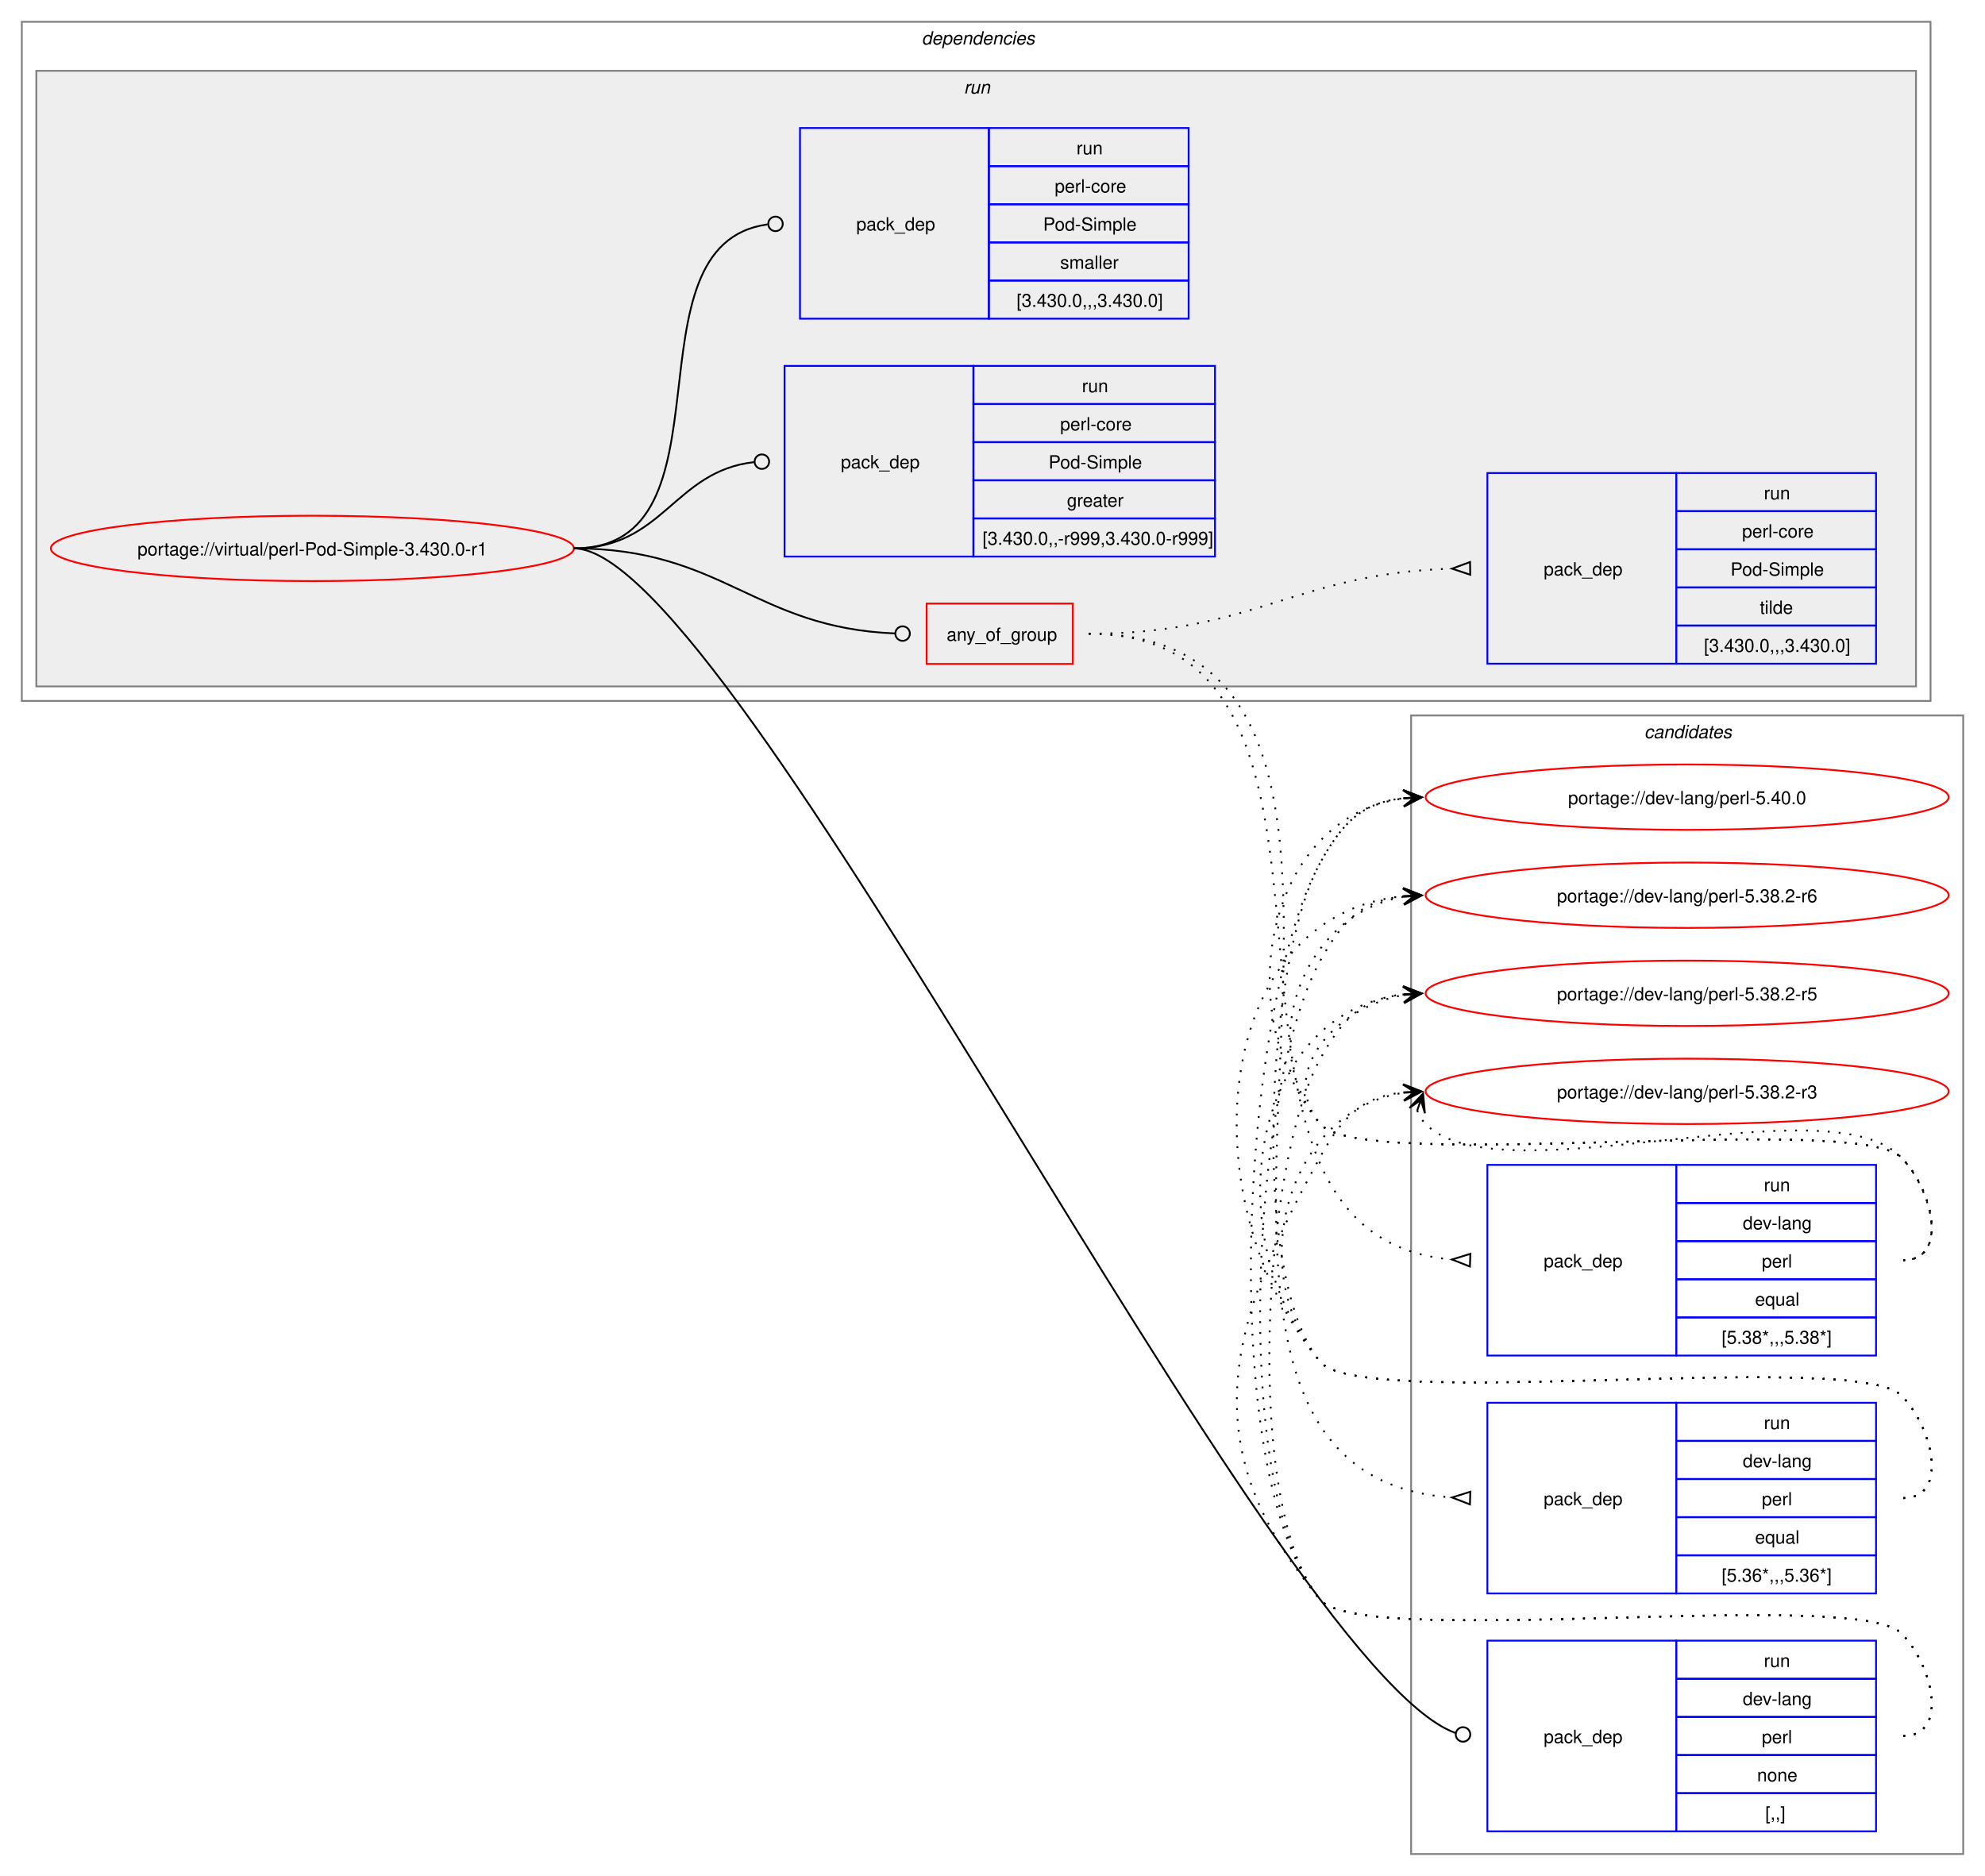
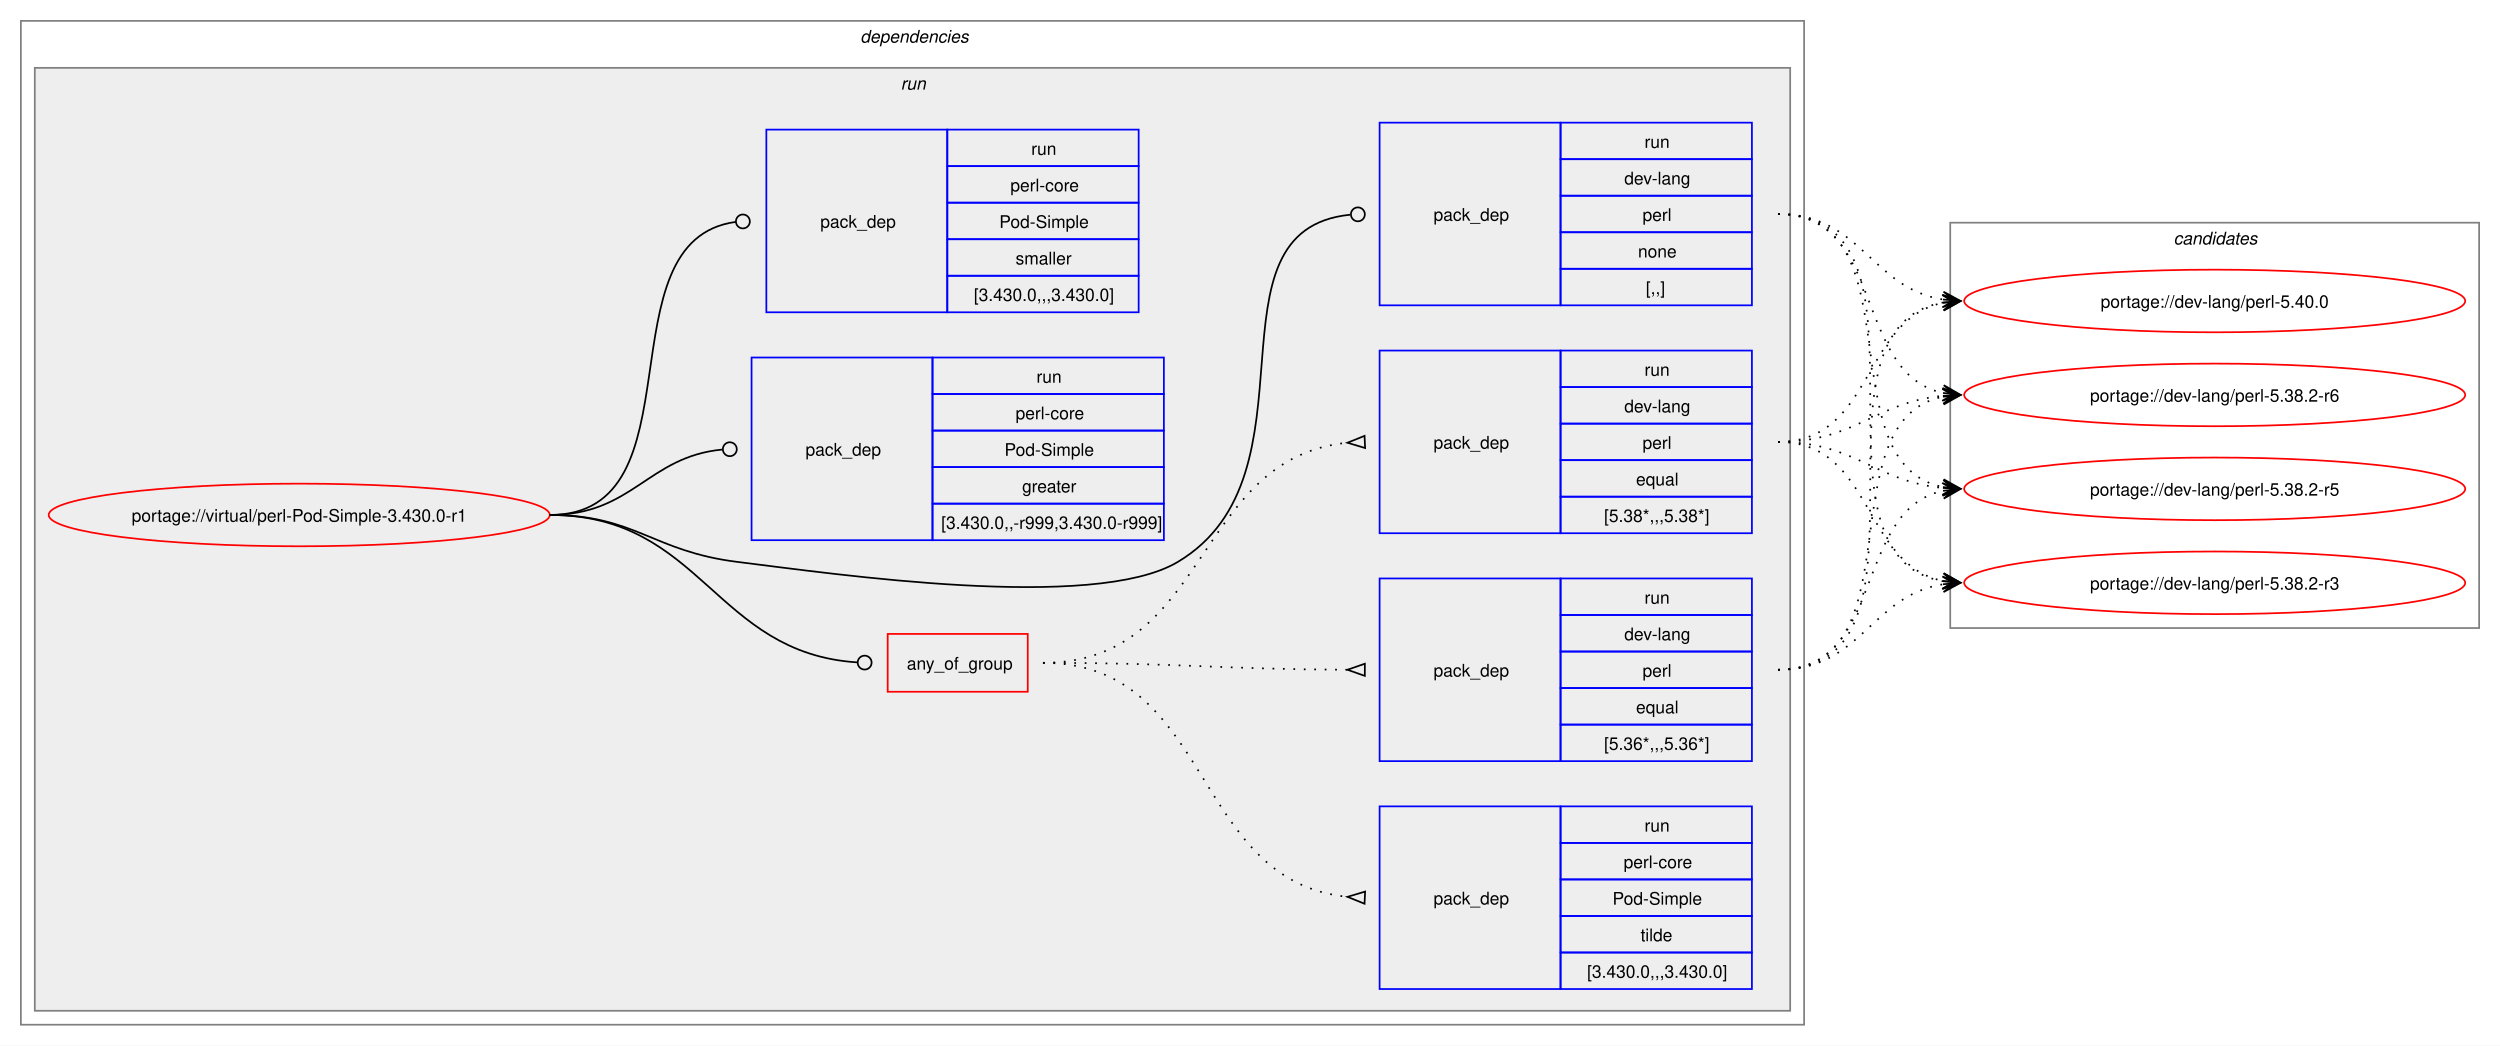
- <svg xmlns="http://www.w3.org/2000/svg" xmlns:xlink="http://www.w3.org/1999/xlink" width="1093pt" height="1033pt" viewBox="0.00 0.00 1093.00 1033.00">
-   <g id="graph0" class="graph" transform="scale(1 1) rotate(0) translate(4 1029)">
-     <polygon fill="white" stroke="none" points="-4,4 -4,-1029 1089,-1029 1089,4 -4,4" />
+ <svg xmlns="http://www.w3.org/2000/svg" xmlns:xlink="http://www.w3.org/1999/xlink" width="1437pt" height="601pt" viewBox="0.00 0.00 1437.00 601.00">
+   <g id="graph0" class="graph" transform="scale(1 1) rotate(0) translate(4 597)">
+     <polygon fill="white" stroke="none" points="-4,4 -4,-597 1433,-597 1433,4 -4,4" />
+     <g id="clust2" class="cluster">
+       <polygon fill="none" stroke="gray" points="8,-8 8,-585 1033,-585 1033,-8 8,-8" />
+       <text text-anchor="start" x="490.5" y="-572.5" font-family="Helvetica,sans-Serif" font-style="italic" font-size="10.00">dependencies</text>
+     </g>
+     <g id="clust5" class="cluster">
+       <polygon fill="#eeeeee" stroke="gray" points="16,-16 16,-558 1025,-558 1025,-16 16,-16" />
+       <text text-anchor="start" x="513.75" y="-545.5" font-family="Helvetica,sans-Serif" font-style="italic" font-size="10.00">run</text>
+     </g>
    <g id="clust13" class="cluster">
-       <polygon fill="none" stroke="gray" points="773,-8 773,-635 1077,-635 1077,-8 773,-8" />
-       <text text-anchor="start" x="901.38" y="-622.5" font-family="Helvetica,sans-Serif" font-style="italic" font-size="10.00">candidates</text>
-     </g>
-     <g id="clust2" class="cluster">
-       <polygon fill="none" stroke="gray" points="8,-643 8,-1017 1059,-1017 1059,-643 8,-643" />
-       <text text-anchor="start" x="503.5" y="-1004.5" font-family="Helvetica,sans-Serif" font-style="italic" font-size="10.00">dependencies</text>
-     </g>
-     <g id="clust5" class="cluster">
-       <polygon fill="#eeeeee" stroke="gray" points="16,-651 16,-990 1051,-990 1051,-651 16,-651" />
-       <text text-anchor="start" x="526.75" y="-977.5" font-family="Helvetica,sans-Serif" font-style="italic" font-size="10.00">run</text>
+       <polygon fill="none" stroke="gray" points="1117,-236 1117,-469 1421,-469 1421,-236 1117,-236" />
+       <text text-anchor="start" x="1245.38" y="-456.5" font-family="Helvetica,sans-Serif" font-style="italic" font-size="10.00">candidates</text>
    </g>
    <g id="node1" class="node">
      <g id="a_node1">
        <a xlink:href="../virtual/perl-Pod-Simple-3.430.0-r1.svg" xlink:title="portage://virtual/perl-Pod-Simple-3.430.0-r1">
-           <ellipse fill="none" stroke="red" cx="168" cy="-727" rx="144" ry="18" />
-           <text text-anchor="middle" x="168" y="-723.12" font-family="Helvetica,sans-Serif" font-size="10.00">portage://virtual/perl-Pod-Simple-3.430.0-r1</text>
+           <ellipse fill="none" stroke="red" cx="168" cy="-301" rx="144" ry="18" />
+           <text text-anchor="middle" x="168" y="-297.12" font-family="Helvetica,sans-Serif" font-size="10.00">portage://virtual/perl-Pod-Simple-3.430.0-r1</text>
        </a>
      </g>
    </g>
    <g id="node2" class="node">
-       <polygon fill="none" stroke="red" points="506.25,-663.38 506.25,-696.62 586.75,-696.62 586.75,-663.38 506.25,-663.38" />
-       <text text-anchor="start" x="517.25" y="-676.12" font-family="Helvetica,sans-Serif" font-size="10.00">any_of_group</text>
+       <polygon fill="none" stroke="red" points="506.25,-199.38 506.25,-232.62 586.75,-232.62 586.75,-199.38 506.25,-199.38" />
+       <text text-anchor="start" x="517.25" y="-212.12" font-family="Helvetica,sans-Serif" font-size="10.00">any_of_group</text>
    </g>
    <g id="edge4" class="edge">
-       <path fill="none" stroke="black" d="M312,-727C394.06,-727 411.28,-683.25 488.78,-680.17" />
-       <ellipse fill="none" stroke="black" cx="493" cy="-680.09" rx="4" ry="4" />
+       <path fill="none" stroke="black" d="M312,-301C399.68,-301 406.44,-221.55 488.75,-216.27" />
+       <ellipse fill="none" stroke="black" cx="493" cy="-216.14" rx="4" ry="4" />
    </g>
    <g id="node6" class="node">
-       <polygon fill="none" stroke="blue" points="815,-20.5 815,-125.5 919,-125.5 919,-20.5 815,-20.5" />
-       <text text-anchor="start" x="846" y="-69.12" font-family="Helvetica,sans-Serif" font-size="10.00">pack_dep</text>
-       <polygon fill="none" stroke="blue" points="919,-104.5 919,-125.5 1029,-125.5 1029,-104.5 919,-104.5" />
-       <text text-anchor="start" x="967.25" y="-111" font-family="Helvetica,sans-Serif" font-size="10.00">run</text>
-       <polygon fill="none" stroke="blue" points="919,-83.5 919,-104.5 1029,-104.5 1029,-83.5 919,-83.5" />
-       <text text-anchor="start" x="955.62" y="-90" font-family="Helvetica,sans-Serif" font-size="10.00">dev-lang</text>
-       <polygon fill="none" stroke="blue" points="919,-62.5 919,-83.5 1029,-83.5 1029,-62.5 919,-62.5" />
-       <text text-anchor="start" x="966.12" y="-69" font-family="Helvetica,sans-Serif" font-size="10.00">perl</text>
-       <polygon fill="none" stroke="blue" points="919,-41.5 919,-62.5 1029,-62.5 1029,-41.5 919,-41.5" />
-       <text text-anchor="start" x="963.5" y="-48" font-family="Helvetica,sans-Serif" font-size="10.00">none</text>
-       <polygon fill="none" stroke="blue" points="919,-20.5 919,-41.5 1029,-41.5 1029,-20.5 919,-20.5" />
-       <text text-anchor="start" x="968" y="-27" font-family="Helvetica,sans-Serif" font-size="10.00">[,,]</text>
+       <polygon fill="none" stroke="blue" points="789,-421.5 789,-526.5 893,-526.5 893,-421.5 789,-421.5" />
+       <text text-anchor="start" x="820" y="-470.12" font-family="Helvetica,sans-Serif" font-size="10.00">pack_dep</text>
+       <polygon fill="none" stroke="blue" points="893,-505.5 893,-526.5 1003,-526.5 1003,-505.5 893,-505.5" />
+       <text text-anchor="start" x="941.25" y="-512" font-family="Helvetica,sans-Serif" font-size="10.00">run</text>
+       <polygon fill="none" stroke="blue" points="893,-484.5 893,-505.5 1003,-505.5 1003,-484.5 893,-484.5" />
+       <text text-anchor="start" x="929.62" y="-491" font-family="Helvetica,sans-Serif" font-size="10.00">dev-lang</text>
+       <polygon fill="none" stroke="blue" points="893,-463.5 893,-484.5 1003,-484.5 1003,-463.5 893,-463.5" />
+       <text text-anchor="start" x="940.12" y="-470" font-family="Helvetica,sans-Serif" font-size="10.00">perl</text>
+       <polygon fill="none" stroke="blue" points="893,-442.5 893,-463.5 1003,-463.5 1003,-442.5 893,-442.5" />
+       <text text-anchor="start" x="937.5" y="-449" font-family="Helvetica,sans-Serif" font-size="10.00">none</text>
+       <polygon fill="none" stroke="blue" points="893,-421.5 893,-442.5 1003,-442.5 1003,-421.5 893,-421.5" />
+       <text text-anchor="start" x="942" y="-428" font-family="Helvetica,sans-Serif" font-size="10.00">[,,]</text>
    </g>
    <g id="edge5" class="edge">
-       <path fill="none" stroke="black" d="M312,-727C400.4,-727 696.85,-110.76 797.44,-74.65" />
-       <ellipse fill="none" stroke="black" cx="801.58" cy="-73.85" rx="4" ry="4" />
+       <path fill="none" stroke="black" d="M312,-301C361.48,-301 370.89,-280.05 420,-274 475.8,-267.13 624.72,-245.2 673,-274 757.05,-324.13 684.8,-464.83 772.05,-473.57" />
+       <ellipse fill="none" stroke="black" cx="776.51" cy="-473.79" rx="4" ry="4" />
    </g>
    <g id="node7" class="node">
-       <polygon fill="none" stroke="blue" points="428,-722.5 428,-827.5 532,-827.5 532,-722.5 428,-722.5" />
-       <text text-anchor="start" x="459" y="-771.12" font-family="Helvetica,sans-Serif" font-size="10.00">pack_dep</text>
-       <polygon fill="none" stroke="blue" points="532,-806.5 532,-827.5 665,-827.5 665,-806.5 532,-806.5" />
-       <text text-anchor="start" x="591.75" y="-813" font-family="Helvetica,sans-Serif" font-size="10.00">run</text>
-       <polygon fill="none" stroke="blue" points="532,-785.5 532,-806.5 665,-806.5 665,-785.5 532,-785.5" />
-       <text text-anchor="start" x="579.75" y="-792" font-family="Helvetica,sans-Serif" font-size="10.00">perl-core</text>
-       <polygon fill="none" stroke="blue" points="532,-764.5 532,-785.5 665,-785.5 665,-764.5 532,-764.5" />
-       <text text-anchor="start" x="573.38" y="-771" font-family="Helvetica,sans-Serif" font-size="10.00">Pod-Simple</text>
-       <polygon fill="none" stroke="blue" points="532,-743.5 532,-764.5 665,-764.5 665,-743.5 532,-743.5" />
-       <text text-anchor="start" x="583.5" y="-750" font-family="Helvetica,sans-Serif" font-size="10.00">greater</text>
-       <polygon fill="none" stroke="blue" points="532,-722.5 532,-743.5 665,-743.5 665,-722.5 532,-722.5" />
-       <text text-anchor="start" x="537" y="-729" font-family="Helvetica,sans-Serif" font-size="10.00">[3.430.0,,-r999,3.430.0-r999]</text>
+       <polygon fill="none" stroke="blue" points="428,-286.5 428,-391.5 532,-391.5 532,-286.5 428,-286.5" />
+       <text text-anchor="start" x="459" y="-335.12" font-family="Helvetica,sans-Serif" font-size="10.00">pack_dep</text>
+       <polygon fill="none" stroke="blue" points="532,-370.5 532,-391.5 665,-391.5 665,-370.5 532,-370.5" />
+       <text text-anchor="start" x="591.75" y="-377" font-family="Helvetica,sans-Serif" font-size="10.00">run</text>
+       <polygon fill="none" stroke="blue" points="532,-349.5 532,-370.5 665,-370.5 665,-349.5 532,-349.5" />
+       <text text-anchor="start" x="579.75" y="-356" font-family="Helvetica,sans-Serif" font-size="10.00">perl-core</text>
+       <polygon fill="none" stroke="blue" points="532,-328.5 532,-349.5 665,-349.5 665,-328.5 532,-328.5" />
+       <text text-anchor="start" x="573.38" y="-335" font-family="Helvetica,sans-Serif" font-size="10.00">Pod-Simple</text>
+       <polygon fill="none" stroke="blue" points="532,-307.5 532,-328.5 665,-328.5 665,-307.5 532,-307.5" />
+       <text text-anchor="start" x="583.5" y="-314" font-family="Helvetica,sans-Serif" font-size="10.00">greater</text>
+       <polygon fill="none" stroke="blue" points="532,-286.5 532,-307.5 665,-307.5 665,-286.5 532,-286.5" />
+       <text text-anchor="start" x="537" y="-293" font-family="Helvetica,sans-Serif" font-size="10.00">[3.430.0,,-r999,3.430.0-r999]</text>
    </g>
    <g id="edge6" class="edge">
-       <path fill="none" stroke="black" d="M312,-727C361.45,-727 366.96,-769.54 411.26,-774.52" />
-       <ellipse fill="none" stroke="black" cx="415.51" cy="-774.76" rx="4" ry="4" />
+       <path fill="none" stroke="black" d="M312,-301C359.8,-301 368.2,-334.54 411.23,-338.6" />
+       <ellipse fill="none" stroke="black" cx="415.5" cy="-338.79" rx="4" ry="4" />
    </g>
    <g id="node8" class="node">
-       <polygon fill="none" stroke="blue" points="436.5,-853.5 436.5,-958.5 540.5,-958.5 540.5,-853.5 436.5,-853.5" />
-       <text text-anchor="start" x="467.5" y="-902.12" font-family="Helvetica,sans-Serif" font-size="10.00">pack_dep</text>
-       <polygon fill="none" stroke="blue" points="540.5,-937.5 540.5,-958.5 650.5,-958.5 650.5,-937.5 540.5,-937.5" />
-       <text text-anchor="start" x="588.75" y="-944" font-family="Helvetica,sans-Serif" font-size="10.00">run</text>
-       <polygon fill="none" stroke="blue" points="540.5,-916.5 540.5,-937.5 650.5,-937.5 650.5,-916.5 540.5,-916.5" />
-       <text text-anchor="start" x="576.75" y="-923" font-family="Helvetica,sans-Serif" font-size="10.00">perl-core</text>
-       <polygon fill="none" stroke="blue" points="540.5,-895.5 540.5,-916.5 650.5,-916.5 650.5,-895.5 540.5,-895.5" />
-       <text text-anchor="start" x="570.38" y="-902" font-family="Helvetica,sans-Serif" font-size="10.00">Pod-Simple</text>
-       <polygon fill="none" stroke="blue" points="540.5,-874.5 540.5,-895.5 650.5,-895.5 650.5,-874.5 540.5,-874.5" />
-       <text text-anchor="start" x="579.75" y="-881" font-family="Helvetica,sans-Serif" font-size="10.00">smaller</text>
-       <polygon fill="none" stroke="blue" points="540.5,-853.5 540.5,-874.5 650.5,-874.5 650.5,-853.5 540.5,-853.5" />
-       <text text-anchor="start" x="555.75" y="-860" font-family="Helvetica,sans-Serif" font-size="10.00">[3.430.0,,,3.430.0]</text>
+       <polygon fill="none" stroke="blue" points="436.5,-417.5 436.5,-522.5 540.5,-522.5 540.5,-417.5 436.5,-417.5" />
+       <text text-anchor="start" x="467.5" y="-466.12" font-family="Helvetica,sans-Serif" font-size="10.00">pack_dep</text>
+       <polygon fill="none" stroke="blue" points="540.5,-501.5 540.5,-522.5 650.5,-522.5 650.5,-501.5 540.5,-501.5" />
+       <text text-anchor="start" x="588.75" y="-508" font-family="Helvetica,sans-Serif" font-size="10.00">run</text>
+       <polygon fill="none" stroke="blue" points="540.5,-480.5 540.5,-501.5 650.5,-501.5 650.5,-480.5 540.5,-480.5" />
+       <text text-anchor="start" x="576.75" y="-487" font-family="Helvetica,sans-Serif" font-size="10.00">perl-core</text>
+       <polygon fill="none" stroke="blue" points="540.5,-459.5 540.5,-480.5 650.5,-480.5 650.5,-459.5 540.5,-459.5" />
+       <text text-anchor="start" x="570.38" y="-466" font-family="Helvetica,sans-Serif" font-size="10.00">Pod-Simple</text>
+       <polygon fill="none" stroke="blue" points="540.5,-438.5 540.5,-459.5 650.5,-459.5 650.5,-438.5 540.5,-438.5" />
+       <text text-anchor="start" x="579.75" y="-445" font-family="Helvetica,sans-Serif" font-size="10.00">smaller</text>
+       <polygon fill="none" stroke="blue" points="540.5,-417.5 540.5,-438.5 650.5,-438.5 650.5,-417.5 540.5,-417.5" />
+       <text text-anchor="start" x="555.75" y="-424" font-family="Helvetica,sans-Serif" font-size="10.00">[3.430.0,,,3.430.0]</text>
    </g>
    <g id="edge7" class="edge">
-       <path fill="none" stroke="black" d="M312,-727C403.54,-727 337.54,-894.31 418.61,-905.42" />
-       <ellipse fill="none" stroke="black" cx="423.01" cy="-905.71" rx="4" ry="4" />
+       <path fill="none" stroke="black" d="M312,-301C399.96,-301 340.76,-458.96 418.95,-469.45" />
+       <ellipse fill="none" stroke="black" cx="423.01" cy="-469.71" rx="4" ry="4" />
    </g>
    <g id="node3" class="node">
-       <polygon fill="none" stroke="blue" points="815,-282.5 815,-387.5 919,-387.5 919,-282.5 815,-282.5" />
-       <text text-anchor="start" x="846" y="-331.12" font-family="Helvetica,sans-Serif" font-size="10.00">pack_dep</text>
-       <polygon fill="none" stroke="blue" points="919,-366.5 919,-387.5 1029,-387.5 1029,-366.5 919,-366.5" />
-       <text text-anchor="start" x="967.25" y="-373" font-family="Helvetica,sans-Serif" font-size="10.00">run</text>
-       <polygon fill="none" stroke="blue" points="919,-345.5 919,-366.5 1029,-366.5 1029,-345.5 919,-345.5" />
-       <text text-anchor="start" x="955.62" y="-352" font-family="Helvetica,sans-Serif" font-size="10.00">dev-lang</text>
-       <polygon fill="none" stroke="blue" points="919,-324.5 919,-345.5 1029,-345.5 1029,-324.5 919,-324.5" />
-       <text text-anchor="start" x="966.12" y="-331" font-family="Helvetica,sans-Serif" font-size="10.00">perl</text>
-       <polygon fill="none" stroke="blue" points="919,-303.5 919,-324.5 1029,-324.5 1029,-303.5 919,-303.5" />
-       <text text-anchor="start" x="962.38" y="-310" font-family="Helvetica,sans-Serif" font-size="10.00">equal</text>
-       <polygon fill="none" stroke="blue" points="919,-282.5 919,-303.5 1029,-303.5 1029,-282.5 919,-282.5" />
-       <text text-anchor="start" x="944" y="-289" font-family="Helvetica,sans-Serif" font-size="10.00">[5.38*,,,5.38*]</text>
+       <polygon fill="none" stroke="blue" points="789,-290.5 789,-395.5 893,-395.5 893,-290.5 789,-290.5" />
+       <text text-anchor="start" x="820" y="-339.12" font-family="Helvetica,sans-Serif" font-size="10.00">pack_dep</text>
+       <polygon fill="none" stroke="blue" points="893,-374.5 893,-395.5 1003,-395.5 1003,-374.5 893,-374.5" />
+       <text text-anchor="start" x="941.25" y="-381" font-family="Helvetica,sans-Serif" font-size="10.00">run</text>
+       <polygon fill="none" stroke="blue" points="893,-353.5 893,-374.5 1003,-374.5 1003,-353.5 893,-353.5" />
+       <text text-anchor="start" x="929.62" y="-360" font-family="Helvetica,sans-Serif" font-size="10.00">dev-lang</text>
+       <polygon fill="none" stroke="blue" points="893,-332.5 893,-353.5 1003,-353.5 1003,-332.5 893,-332.5" />
+       <text text-anchor="start" x="940.12" y="-339" font-family="Helvetica,sans-Serif" font-size="10.00">perl</text>
+       <polygon fill="none" stroke="blue" points="893,-311.5 893,-332.5 1003,-332.5 1003,-311.5 893,-311.5" />
+       <text text-anchor="start" x="936.38" y="-318" font-family="Helvetica,sans-Serif" font-size="10.00">equal</text>
+       <polygon fill="none" stroke="blue" points="893,-290.5 893,-311.5 1003,-311.5 1003,-290.5 893,-290.5" />
+       <text text-anchor="start" x="918" y="-297" font-family="Helvetica,sans-Serif" font-size="10.00">[5.38*,,,5.38*]</text>
    </g>
    <g id="edge1" class="edge">
-       <path fill="none" stroke="black" stroke-dasharray="1,5" d="M595.5,-680C771.61,-680 632.06,-348.34 795.85,-335.39" />
-       <polygon fill="none" stroke="black" points="805.63,-338.52 795.51,-335.4 805.37,-331.52 805.63,-338.52" />
+       <path fill="none" stroke="black" stroke-dasharray="1,5" d="M595.5,-216C691.81,-216 681.97,-333.99 770.61,-342.51" />
+       <polygon fill="none" stroke="black" points="780.34,-346.47 770.51,-342.51 780.66,-339.48 780.34,-346.47" />
    </g>
    <g id="node4" class="node">
-       <polygon fill="none" stroke="blue" points="815,-151.5 815,-256.5 919,-256.5 919,-151.5 815,-151.5" />
-       <text text-anchor="start" x="846" y="-200.12" font-family="Helvetica,sans-Serif" font-size="10.00">pack_dep</text>
-       <polygon fill="none" stroke="blue" points="919,-235.5 919,-256.5 1029,-256.5 1029,-235.5 919,-235.5" />
-       <text text-anchor="start" x="967.25" y="-242" font-family="Helvetica,sans-Serif" font-size="10.00">run</text>
-       <polygon fill="none" stroke="blue" points="919,-214.5 919,-235.5 1029,-235.5 1029,-214.5 919,-214.5" />
-       <text text-anchor="start" x="955.62" y="-221" font-family="Helvetica,sans-Serif" font-size="10.00">dev-lang</text>
-       <polygon fill="none" stroke="blue" points="919,-193.5 919,-214.5 1029,-214.5 1029,-193.5 919,-193.5" />
-       <text text-anchor="start" x="966.12" y="-200" font-family="Helvetica,sans-Serif" font-size="10.00">perl</text>
-       <polygon fill="none" stroke="blue" points="919,-172.5 919,-193.5 1029,-193.5 1029,-172.5 919,-172.5" />
-       <text text-anchor="start" x="962.38" y="-179" font-family="Helvetica,sans-Serif" font-size="10.00">equal</text>
-       <polygon fill="none" stroke="blue" points="919,-151.5 919,-172.5 1029,-172.5 1029,-151.5 919,-151.5" />
-       <text text-anchor="start" x="944" y="-158" font-family="Helvetica,sans-Serif" font-size="10.00">[5.36*,,,5.36*]</text>
+       <polygon fill="none" stroke="blue" points="789,-159.5 789,-264.5 893,-264.5 893,-159.5 789,-159.5" />
+       <text text-anchor="start" x="820" y="-208.12" font-family="Helvetica,sans-Serif" font-size="10.00">pack_dep</text>
+       <polygon fill="none" stroke="blue" points="893,-243.5 893,-264.5 1003,-264.5 1003,-243.5 893,-243.5" />
+       <text text-anchor="start" x="941.25" y="-250" font-family="Helvetica,sans-Serif" font-size="10.00">run</text>
+       <polygon fill="none" stroke="blue" points="893,-222.5 893,-243.5 1003,-243.5 1003,-222.5 893,-222.5" />
+       <text text-anchor="start" x="929.62" y="-229" font-family="Helvetica,sans-Serif" font-size="10.00">dev-lang</text>
+       <polygon fill="none" stroke="blue" points="893,-201.5 893,-222.5 1003,-222.5 1003,-201.5 893,-201.5" />
+       <text text-anchor="start" x="940.12" y="-208" font-family="Helvetica,sans-Serif" font-size="10.00">perl</text>
+       <polygon fill="none" stroke="blue" points="893,-180.5 893,-201.5 1003,-201.5 1003,-180.5 893,-180.5" />
+       <text text-anchor="start" x="936.38" y="-187" font-family="Helvetica,sans-Serif" font-size="10.00">equal</text>
+       <polygon fill="none" stroke="blue" points="893,-159.5 893,-180.5 1003,-180.5 1003,-159.5 893,-159.5" />
+       <text text-anchor="start" x="918" y="-166" font-family="Helvetica,sans-Serif" font-size="10.00">[5.36*,,,5.36*]</text>
    </g>
    <g id="edge2" class="edge">
-       <path fill="none" stroke="black" stroke-dasharray="1,5" d="M595.5,-680C823.2,-680 582.44,-218.76 795.51,-204.35" />
-       <polygon fill="none" stroke="black" points="805.62,-207.51 795.51,-204.35 805.39,-200.52 805.62,-207.51" />
+       <path fill="none" stroke="black" stroke-dasharray="1,5" d="M595.5,-216C674.42,-216 696.65,-212.34 770.7,-212.02" />
+       <polygon fill="none" stroke="black" points="780.51,-215.5 770.5,-212.02 780.49,-208.5 780.51,-215.5" />
    </g>
    <g id="node5" class="node">
-       <polygon fill="none" stroke="blue" points="815,-663.5 815,-768.5 919,-768.5 919,-663.5 815,-663.5" />
-       <text text-anchor="start" x="846" y="-712.12" font-family="Helvetica,sans-Serif" font-size="10.00">pack_dep</text>
-       <polygon fill="none" stroke="blue" points="919,-747.5 919,-768.5 1029,-768.5 1029,-747.5 919,-747.5" />
-       <text text-anchor="start" x="967.25" y="-754" font-family="Helvetica,sans-Serif" font-size="10.00">run</text>
-       <polygon fill="none" stroke="blue" points="919,-726.5 919,-747.5 1029,-747.5 1029,-726.5 919,-726.5" />
-       <text text-anchor="start" x="955.25" y="-733" font-family="Helvetica,sans-Serif" font-size="10.00">perl-core</text>
-       <polygon fill="none" stroke="blue" points="919,-705.5 919,-726.5 1029,-726.5 1029,-705.5 919,-705.5" />
-       <text text-anchor="start" x="948.88" y="-712" font-family="Helvetica,sans-Serif" font-size="10.00">Pod-Simple</text>
-       <polygon fill="none" stroke="blue" points="919,-684.5 919,-705.5 1029,-705.5 1029,-684.5 919,-684.5" />
-       <text text-anchor="start" x="965" y="-691" font-family="Helvetica,sans-Serif" font-size="10.00">tilde</text>
-       <polygon fill="none" stroke="blue" points="919,-663.5 919,-684.5 1029,-684.5 1029,-663.5 919,-663.5" />
-       <text text-anchor="start" x="934.25" y="-670" font-family="Helvetica,sans-Serif" font-size="10.00">[3.430.0,,,3.430.0]</text>
+       <polygon fill="none" stroke="blue" points="789,-28.5 789,-133.5 893,-133.5 893,-28.5 789,-28.5" />
+       <text text-anchor="start" x="820" y="-77.12" font-family="Helvetica,sans-Serif" font-size="10.00">pack_dep</text>
+       <polygon fill="none" stroke="blue" points="893,-112.5 893,-133.5 1003,-133.5 1003,-112.5 893,-112.5" />
+       <text text-anchor="start" x="941.25" y="-119" font-family="Helvetica,sans-Serif" font-size="10.00">run</text>
+       <polygon fill="none" stroke="blue" points="893,-91.5 893,-112.5 1003,-112.5 1003,-91.5 893,-91.5" />
+       <text text-anchor="start" x="929.25" y="-98" font-family="Helvetica,sans-Serif" font-size="10.00">perl-core</text>
+       <polygon fill="none" stroke="blue" points="893,-70.5 893,-91.5 1003,-91.5 1003,-70.5 893,-70.5" />
+       <text text-anchor="start" x="922.88" y="-77" font-family="Helvetica,sans-Serif" font-size="10.00">Pod-Simple</text>
+       <polygon fill="none" stroke="blue" points="893,-49.5 893,-70.5 1003,-70.5 1003,-49.5 893,-49.5" />
+       <text text-anchor="start" x="939" y="-56" font-family="Helvetica,sans-Serif" font-size="10.00">tilde</text>
+       <polygon fill="none" stroke="blue" points="893,-28.5 893,-49.5 1003,-49.5 1003,-28.5 893,-28.5" />
+       <text text-anchor="start" x="908.25" y="-35" font-family="Helvetica,sans-Serif" font-size="10.00">[3.430.0,,,3.430.0]</text>
    </g>
    <g id="edge3" class="edge">
-       <path fill="none" stroke="black" stroke-dasharray="1,5" d="M595.5,-680C686.8,-680 709.4,-713.31 795.47,-715.85" />
-       <polygon fill="none" stroke="black" points="805.45,-719.49 795.5,-715.85 805.55,-712.49 805.45,-719.49" />
+       <path fill="none" stroke="black" stroke-dasharray="1,5" d="M595.5,-216C693.88,-216 680.18,-90.33 770.68,-81.49" />
+       <polygon fill="none" stroke="black" points="780.67,-84.52 770.51,-81.5 780.33,-77.53 780.67,-84.52" />
    </g>
    <g id="node9" class="node">
      <g id="a_node9">
        <a xlink:href="../dev-lang/perl-5.40.0.svg" xlink:title="portage://dev-lang/perl-5.40.0">
-           <ellipse fill="none" stroke="red" cx="925" cy="-590" rx="144" ry="18" />
-           <text text-anchor="middle" x="925" y="-586.12" font-family="Helvetica,sans-Serif" font-size="10.00">portage://dev-lang/perl-5.40.0</text>
+           <ellipse fill="none" stroke="red" cx="1269" cy="-424" rx="144" ry="18" />
+           <text text-anchor="middle" x="1269" y="-420.12" font-family="Helvetica,sans-Serif" font-size="10.00">portage://dev-lang/perl-5.40.0</text>
        </a>
      </g>
    </g>
    <g id="edge8" class="edge">
-       <path fill="none" stroke="black" stroke-dasharray="1,5" d="M1044,-335C1069.12,-335 1060.6,-373.59 1043,-391.5 1018.04,-416.9 745.84,-382.68 723,-410 671.59,-471.49 693.83,-579.72 769.04,-589.32" />
-       <polygon fill="black" stroke="black" points="778.78,-589.92 768.52,-593.79 775.01,-589.69 768.8,-589.3 768.8,-589.3 768.8,-589.3 775.01,-589.69 769.08,-584.81 778.78,-589.92" />
+       <path fill="none" stroke="black" stroke-dasharray="1,5" d="M1018,-343C1073.35,-343 1066.06,-413.6 1113.1,-422.98" />
+       <polygon fill="black" stroke="black" points="1122.79,-423.89 1112.41,-427.43 1119.02,-423.53 1112.83,-422.95 1112.83,-422.95 1112.83,-422.95 1119.02,-423.53 1113.25,-418.47 1122.79,-423.89" />
    </g>
    <g id="node10" class="node">
      <g id="a_node10">
        <a xlink:href="../dev-lang/perl-5.38.2-r6.svg" xlink:title="portage://dev-lang/perl-5.38.2-r6">
-           <ellipse fill="none" stroke="red" cx="925" cy="-536" rx="144" ry="18" />
-           <text text-anchor="middle" x="925" y="-532.12" font-family="Helvetica,sans-Serif" font-size="10.00">portage://dev-lang/perl-5.38.2-r6</text>
+           <ellipse fill="none" stroke="red" cx="1269" cy="-370" rx="144" ry="18" />
+           <text text-anchor="middle" x="1269" y="-366.12" font-family="Helvetica,sans-Serif" font-size="10.00">portage://dev-lang/perl-5.38.2-r6</text>
        </a>
      </g>
    </g>
    <g id="edge9" class="edge">
-       <path fill="none" stroke="black" stroke-dasharray="1,5" d="M1044,-335C1069.12,-335 1060.6,-373.59 1043,-391.5 1018.04,-416.9 745.84,-382.68 723,-410 685.96,-454.3 714.58,-526.57 769.14,-535.16" />
-       <polygon fill="black" stroke="black" points="778.79,-535.91 768.47,-539.62 775.01,-535.61 768.82,-535.13 768.82,-535.13 768.82,-535.13 775.01,-535.61 769.16,-530.65 778.79,-535.91" />
+       <path fill="none" stroke="black" stroke-dasharray="1,5" d="M1018,-343C1062.63,-343 1073.68,-365.75 1112.8,-369.48" />
+       <polygon fill="black" stroke="black" points="1122.78,-369.94 1112.59,-373.98 1119.01,-369.77 1112.79,-369.48 1112.79,-369.48 1112.79,-369.48 1119.01,-369.77 1113,-364.99 1122.78,-369.94" />
    </g>
    <g id="node11" class="node">
      <g id="a_node11">
        <a xlink:href="../dev-lang/perl-5.38.2-r5.svg" xlink:title="portage://dev-lang/perl-5.38.2-r5">
-           <ellipse fill="none" stroke="red" cx="925" cy="-482" rx="144" ry="18" />
-           <text text-anchor="middle" x="925" y="-478.12" font-family="Helvetica,sans-Serif" font-size="10.00">portage://dev-lang/perl-5.38.2-r5</text>
+           <ellipse fill="none" stroke="red" cx="1269" cy="-316" rx="144" ry="18" />
+           <text text-anchor="middle" x="1269" y="-312.12" font-family="Helvetica,sans-Serif" font-size="10.00">portage://dev-lang/perl-5.38.2-r5</text>
        </a>
      </g>
    </g>
    <g id="edge10" class="edge">
-       <path fill="none" stroke="black" stroke-dasharray="1,5" d="M1044,-335C1069.12,-335 1060.6,-373.59 1043,-391.5 1018.04,-416.9 745.84,-382.68 723,-410 699.17,-438.5 732.13,-474.76 769.01,-481.05" />
-       <polygon fill="black" stroke="black" points="778.79,-481.9 768.44,-485.52 775.02,-481.57 768.82,-481.03 768.82,-481.03 768.82,-481.03 775.02,-481.57 769.21,-476.55 778.79,-481.9" />
+       <path fill="none" stroke="black" stroke-dasharray="1,5" d="M1018,-343C1062.63,-343 1073.68,-320.25 1112.8,-316.52" />
+       <polygon fill="black" stroke="black" points="1122.78,-316.06 1113,-321.01 1119.01,-316.23 1112.79,-316.52 1112.79,-316.52 1112.79,-316.52 1119.01,-316.23 1112.59,-312.02 1122.78,-316.06" />
    </g>
    <g id="node12" class="node">
      <g id="a_node12">
        <a xlink:href="../dev-lang/perl-5.38.2-r3.svg" xlink:title="portage://dev-lang/perl-5.38.2-r3">
-           <ellipse fill="none" stroke="red" cx="925" cy="-428" rx="144" ry="18" />
-           <text text-anchor="middle" x="925" y="-424.12" font-family="Helvetica,sans-Serif" font-size="10.00">portage://dev-lang/perl-5.38.2-r3</text>
+           <ellipse fill="none" stroke="red" cx="1269" cy="-262" rx="144" ry="18" />
+           <text text-anchor="middle" x="1269" y="-258.12" font-family="Helvetica,sans-Serif" font-size="10.00">portage://dev-lang/perl-5.38.2-r3</text>
        </a>
      </g>
    </g>
    <g id="edge11" class="edge">
-       <path fill="none" stroke="black" stroke-dasharray="1,5" d="M776.37,-417.45C777.4,-414.7 779.07,-411.96 781,-410 821.96,-368.42 1002.83,-433.85 1043,-391.5 1060.28,-373.28 1069.12,-335 1044,-335" />
-       <polygon fill="black" stroke="black" points="779.6,-426.85 772.09,-418.86 778.37,-423.27 776.34,-417.39 776.34,-417.39 776.34,-417.39 778.37,-423.27 780.6,-415.93 779.6,-426.85" />
+       <path fill="none" stroke="black" stroke-dasharray="1,5" d="M1018,-343C1073.35,-343 1066.06,-272.4 1113.1,-263.02" />
+       <polygon fill="black" stroke="black" points="1122.79,-262.11 1113.25,-267.53 1119.02,-262.47 1112.83,-263.05 1112.83,-263.05 1112.83,-263.05 1119.02,-262.47 1112.41,-258.57 1122.79,-262.11" />
    </g>
    <g id="edge12" class="edge">
-       <path fill="none" stroke="black" stroke-dasharray="1,5" d="M1044,-204C1069.12,-204 1060.6,-242.59 1043,-260.5 1018.04,-285.9 745.84,-251.68 723,-279 683.8,-325.88 693.5,-500.48 723,-554 735.54,-576.76 746.66,-587.12 768.94,-589.47" />
-       <polygon fill="black" stroke="black" points="778.78,-589.94 768.58,-593.96 775.01,-589.76 768.79,-589.46 768.79,-589.46 768.79,-589.46 775.01,-589.76 769.01,-584.97 778.78,-589.94" />
+       <path fill="none" stroke="black" stroke-dasharray="1,5" d="M1018,-212C1119.33,-212 1026.33,-408.16 1112.85,-423.1" />
+       <polygon fill="black" stroke="black" points="1122.79,-423.9 1112.46,-427.58 1119.02,-423.6 1112.82,-423.1 1112.82,-423.1 1112.82,-423.1 1119.02,-423.6 1113.18,-418.61 1122.79,-423.9" />
    </g>
    <g id="edge13" class="edge">
-       <path fill="none" stroke="black" stroke-dasharray="1,5" d="M1044,-204C1069.12,-204 1060.6,-242.59 1043,-260.5 1018.04,-285.9 745.84,-251.68 723,-279 650.37,-365.87 662.13,-525.3 769.01,-535.49" />
-       <polygon fill="black" stroke="black" points="778.78,-535.94 768.58,-539.97 775.01,-535.77 768.79,-535.48 768.79,-535.48 768.79,-535.48 775.01,-535.77 769,-530.98 778.78,-535.94" />
+       <path fill="none" stroke="black" stroke-dasharray="1,5" d="M1018,-212C1098.6,-212 1045.03,-355.53 1113.05,-368.99" />
+       <polygon fill="black" stroke="black" points="1122.79,-369.89 1112.42,-373.45 1119.02,-369.54 1112.83,-368.97 1112.83,-368.97 1112.83,-368.97 1119.02,-369.54 1113.24,-364.49 1122.79,-369.89" />
    </g>
    <g id="edge14" class="edge">
-       <path fill="none" stroke="black" stroke-dasharray="1,5" d="M1044,-204C1069.12,-204 1060.6,-242.59 1043,-260.5 1018.04,-285.9 745.84,-251.68 723,-279 665.36,-347.95 684.51,-471.34 768.82,-481.35" />
-       <polygon fill="black" stroke="black" points="778.78,-481.93 768.54,-485.84 775.01,-481.71 768.8,-481.35 768.8,-481.35 768.8,-481.35 775.01,-481.71 769.06,-476.86 778.78,-481.93" />
+       <path fill="none" stroke="black" stroke-dasharray="1,5" d="M1018,-212C1080,-212 1060.81,-303.79 1112.98,-314.9" />
+       <polygon fill="black" stroke="black" points="1122.79,-315.88 1112.39,-319.37 1119.02,-315.5 1112.84,-314.89 1112.84,-314.89 1112.84,-314.89 1119.02,-315.5 1113.28,-310.41 1122.79,-315.88" />
    </g>
    <g id="edge15" class="edge">
-       <path fill="none" stroke="black" stroke-dasharray="1,5" d="M1044,-204C1069.12,-204 1060.6,-242.59 1043,-260.5 1018.04,-285.9 745.84,-251.68 723,-279 679.92,-330.53 705.98,-418.13 769.12,-427.23" />
-       <polygon fill="black" stroke="black" points="778.78,-427.91 768.49,-431.7 775.01,-427.65 768.81,-427.21 768.81,-427.21 768.81,-427.21 775.01,-427.65 769.13,-422.72 778.78,-427.91" />
+       <path fill="none" stroke="black" stroke-dasharray="1,5" d="M1018,-212C1066.12,-212 1071.34,-254.67 1112.93,-261.17" />
+       <polygon fill="black" stroke="black" points="1122.78,-261.91 1112.48,-265.65 1119.01,-261.63 1112.81,-261.17 1112.81,-261.17 1112.81,-261.17 1119.01,-261.63 1113.15,-256.68 1122.78,-261.91" />
    </g>
    <g id="edge16" class="edge">
-       <path fill="none" stroke="black" stroke-dasharray="1,5" d="M1044,-73C1069.12,-73 1060.6,-111.59 1043,-129.5 1018.04,-154.9 745.84,-120.68 723,-148 665.13,-217.22 679.45,-474.98 723,-554 735.54,-576.76 746.66,-587.12 768.94,-589.47" />
-       <polygon fill="black" stroke="black" points="778.78,-589.94 768.58,-593.96 775.01,-589.76 768.79,-589.46 768.79,-589.46 768.79,-589.46 775.01,-589.76 769.01,-584.97 778.78,-589.94" />
+       <path fill="none" stroke="black" stroke-dasharray="1,5" d="M1018,-474C1066.12,-474 1071.34,-431.33 1112.93,-424.83" />
+       <polygon fill="black" stroke="black" points="1122.78,-424.09 1113.15,-429.32 1119.01,-424.37 1112.81,-424.83 1112.81,-424.83 1112.81,-424.83 1119.01,-424.37 1112.48,-420.35 1122.78,-424.09" />
    </g>
    <g id="edge17" class="edge">
-       <path fill="none" stroke="black" stroke-dasharray="1,5" d="M1044,-73C1069.12,-73 1060.6,-111.59 1043,-129.5 1018.04,-154.9 745.84,-120.68 723,-148 672.83,-208.01 685.24,-431.49 723,-500 735.54,-522.76 746.66,-533.12 768.94,-535.47" />
-       <polygon fill="black" stroke="black" points="778.78,-535.94 768.58,-539.96 775.01,-535.76 768.79,-535.46 768.79,-535.46 768.79,-535.46 775.01,-535.76 769.01,-530.97 778.78,-535.94" />
+       <path fill="none" stroke="black" stroke-dasharray="1,5" d="M1018,-474C1080,-474 1060.81,-382.21 1112.98,-371.1" />
+       <polygon fill="black" stroke="black" points="1122.79,-370.12 1113.28,-375.59 1119.02,-370.5 1112.84,-371.11 1112.84,-371.11 1112.84,-371.11 1119.02,-370.5 1112.39,-366.63 1122.79,-370.12" />
    </g>
    <g id="edge18" class="edge">
-       <path fill="none" stroke="black" stroke-dasharray="1,5" d="M1044,-73C1069.12,-73 1060.6,-111.59 1043,-129.5 1018.04,-154.9 745.84,-120.68 723,-148 680.52,-198.8 691.03,-388 723,-446 735.54,-468.76 746.66,-479.12 768.94,-481.47" />
-       <polygon fill="black" stroke="black" points="778.78,-481.94 768.58,-485.96 775.01,-481.76 768.79,-481.46 768.79,-481.46 768.79,-481.46 775.01,-481.76 769.01,-476.97 778.78,-481.94" />
+       <path fill="none" stroke="black" stroke-dasharray="1,5" d="M1018,-474C1098.6,-474 1045.03,-330.47 1113.05,-317.01" />
+       <polygon fill="black" stroke="black" points="1122.79,-316.11 1113.24,-321.51 1119.02,-316.46 1112.83,-317.03 1112.83,-317.03 1112.83,-317.03 1119.02,-316.46 1112.42,-312.55 1122.79,-316.11" />
    </g>
    <g id="edge19" class="edge">
-       <path fill="none" stroke="black" stroke-dasharray="1,5" d="M1044,-73C1069.12,-73 1060.6,-111.59 1043,-129.5 1018.04,-154.9 745.84,-120.68 723,-148 653.44,-231.2 670.65,-297.03 723,-392 735.54,-414.76 746.66,-425.12 768.94,-427.47" />
-       <polygon fill="black" stroke="black" points="778.78,-427.94 768.58,-431.96 775.01,-427.76 768.79,-427.46 768.79,-427.46 768.79,-427.46 775.01,-427.76 769.01,-422.97 778.78,-427.94" />
+       <path fill="none" stroke="black" stroke-dasharray="1,5" d="M1018,-474C1119.33,-474 1026.33,-277.84 1112.85,-262.9" />
+       <polygon fill="black" stroke="black" points="1122.79,-262.1 1113.18,-267.39 1119.02,-262.4 1112.82,-262.9 1112.82,-262.9 1112.82,-262.9 1119.02,-262.4 1112.46,-258.42 1122.79,-262.1" />
    </g>
  </g>
</svg>
